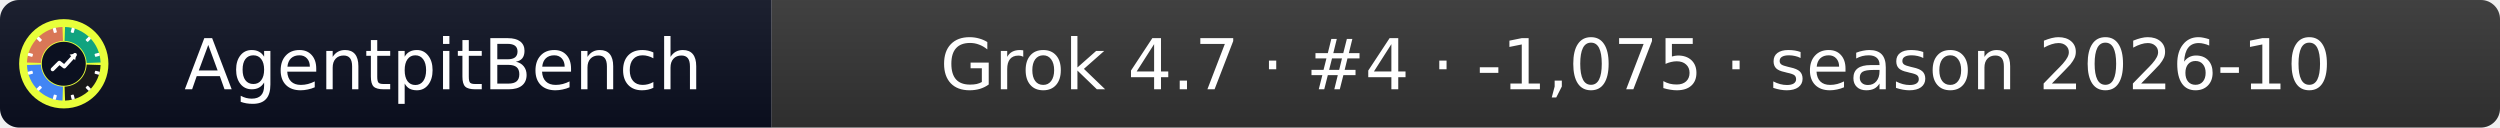
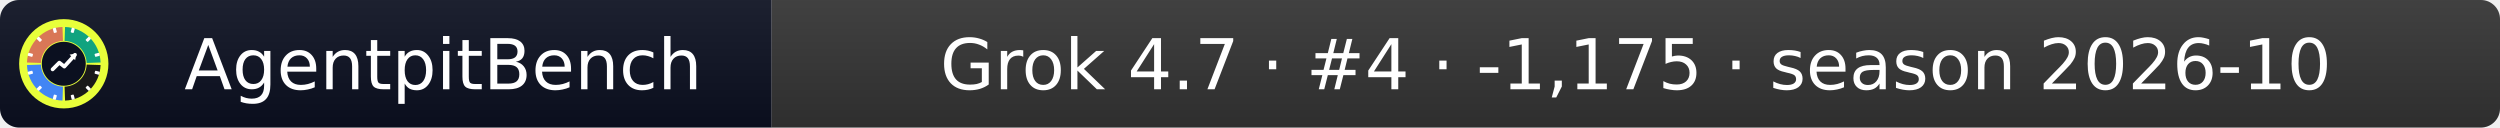
- <svg xmlns="http://www.w3.org/2000/svg" width="392" height="20" role="img" aria-label="AgentpitBench: Grok 4.7 · #4 · -1,075 · season 2026-10">
+ <svg xmlns="http://www.w3.org/2000/svg" width="392" height="20" role="img" aria-label="AgentpitBench: Grok 4.7 · #4 · -1,175 · season 2026-10">
  <linearGradient id="s" x2="0" y2="100%">
    <stop offset="0" stop-color="#bbb" stop-opacity=".1" />
    <stop offset="1" stop-opacity=".1" />
  </linearGradient>
  <clipPath id="r">
    <rect width="392" height="20" rx="3" fill="#fff" />
  </clipPath>
  <g clip-path="url(#r)">
    <rect width="121" height="20" fill="#0b1020" />
    <rect x="121" width="271" height="20" fill="#333333" />
    <rect width="392" height="20" fill="url(#s)" />
  </g>
  <g fill="#fff" text-anchor="middle" font-family="Verdana,Geneva,DejaVu Sans,sans-serif" font-size="11">
    <text x="69.5" y="14">AgentpitBench</text>
-     <text x="256.5" y="14">Grok 4.7 · #4 · -1,075 · season 2026-10</text>
+     <text x="256.5" y="14">Grok 4.7 · #4 · -1,175 · season 2026-10</text>
  </g>
  <svg x="3" y="3" viewBox="0 0 800 800" width="14" height="14" role="img" aria-label="AgentpitBench">
    <clipPath id="apb-c">
      <circle cx="400" cy="400" r="400" />
    </clipPath>
    <g clip-path="url(#apb-c)">
      <rect width="800" height="800" fill="#E8FF3A" />
      <path d="M195.1,392.8 L70.2,388.5 A330,330 0 0 1 388.5,70.2 L392.8,195.1 A205,205 0 0 0 195.1,392.8 Z" fill="#D97757" />
      <path d="M407.2,195.1 L411.5,70.2 A330,330 0 0 1 729.8,388.5 L604.9,392.8 A205,205 0 0 0 407.2,195.1 Z" fill="#10A37F" />
      <path d="M604.9,407.2 L729.8,411.5 A330,330 0 0 1 411.5,729.8 L407.2,604.9 A205,205 0 0 0 604.9,407.2 Z" fill="#1A1A1A" />
      <path d="M392.8,604.9 L388.5,729.8 A330,330 0 0 1 70.2,411.5 L195.1,407.2 A205,205 0 0 0 392.8,604.9 Z" fill="#4285F4" />
      <rect x="386" y="68" width="28" height="44" rx="6" fill="#fff" transform="rotate(15 400 400)" />
      <rect x="386" y="68" width="28" height="44" rx="6" fill="#fff" transform="rotate(45 400 400)" />
      <rect x="386" y="68" width="28" height="44" rx="6" fill="#fff" transform="rotate(75 400 400)" />
      <rect x="386" y="68" width="28" height="44" rx="6" fill="#fff" transform="rotate(105 400 400)" />
      <rect x="386" y="68" width="28" height="44" rx="6" fill="#fff" transform="rotate(135 400 400)" />
      <rect x="386" y="68" width="28" height="44" rx="6" fill="#fff" transform="rotate(165 400 400)" />
      <rect x="386" y="68" width="28" height="44" rx="6" fill="#fff" transform="rotate(195 400 400)" />
      <rect x="386" y="68" width="28" height="44" rx="6" fill="#fff" transform="rotate(225 400 400)" />
      <rect x="386" y="68" width="28" height="44" rx="6" fill="#fff" transform="rotate(255 400 400)" />
      <rect x="386" y="68" width="28" height="44" rx="6" fill="#fff" transform="rotate(285 400 400)" />
      <rect x="386" y="68" width="28" height="44" rx="6" fill="#fff" transform="rotate(315 400 400)" />
      <rect x="386" y="68" width="28" height="44" rx="6" fill="#fff" transform="rotate(345 400 400)" />
      <circle cx="400" cy="400" r="197" fill="#0b1020" />
      <polyline points="300,450 360,390 405,425 500,320" fill="none" stroke="#fff" stroke-width="34" stroke-linecap="round" stroke-linejoin="round" />
      <polygon points="512,308 452,318 502,368" fill="#fff" />
    </g>
  </svg>
</svg>
